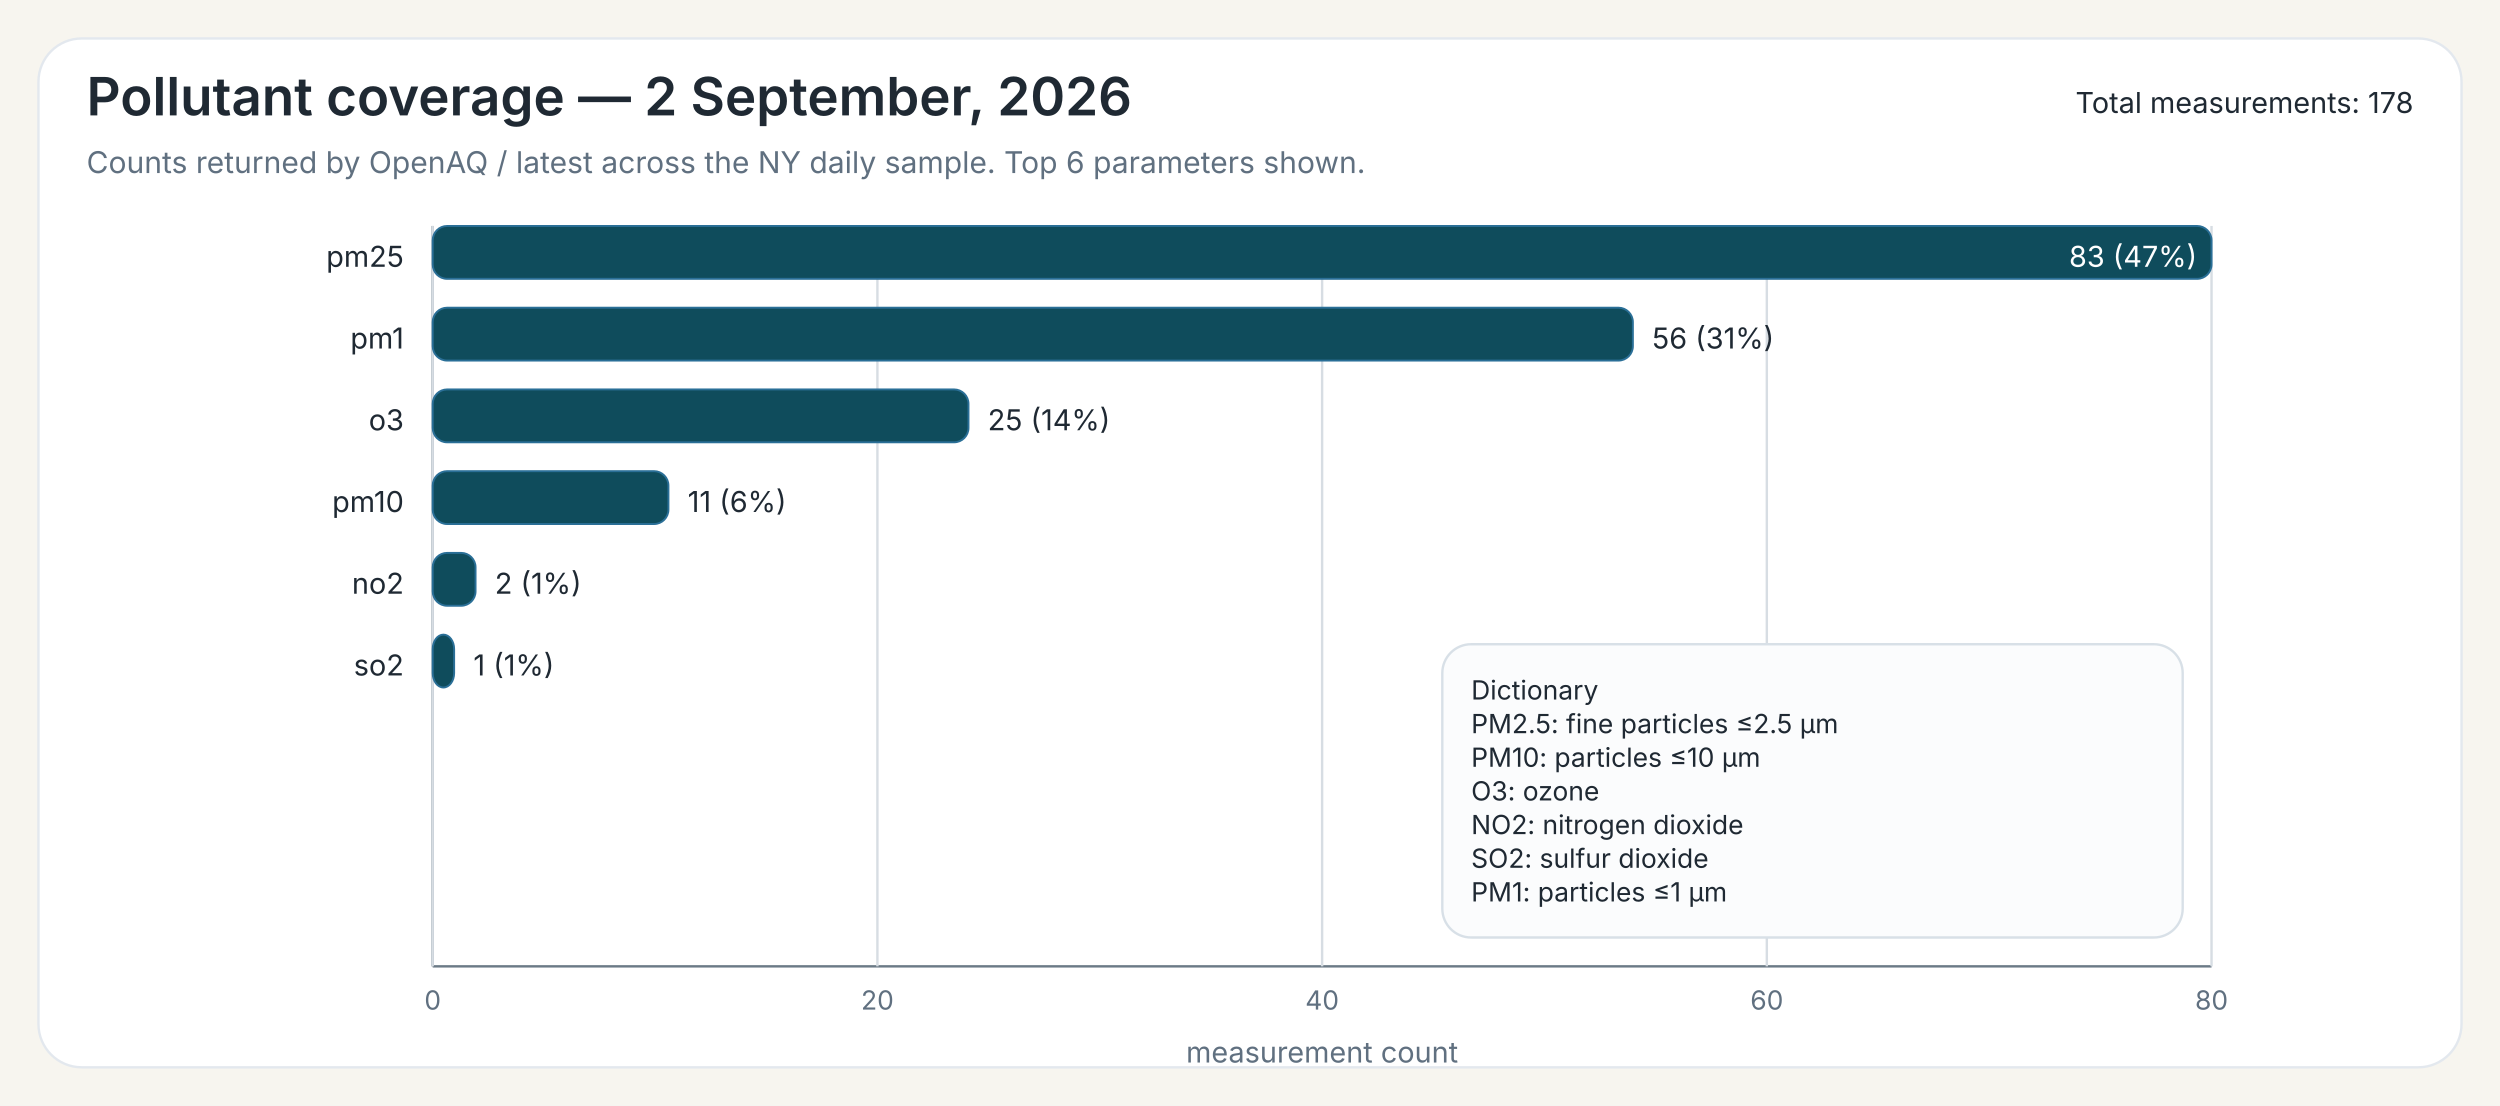
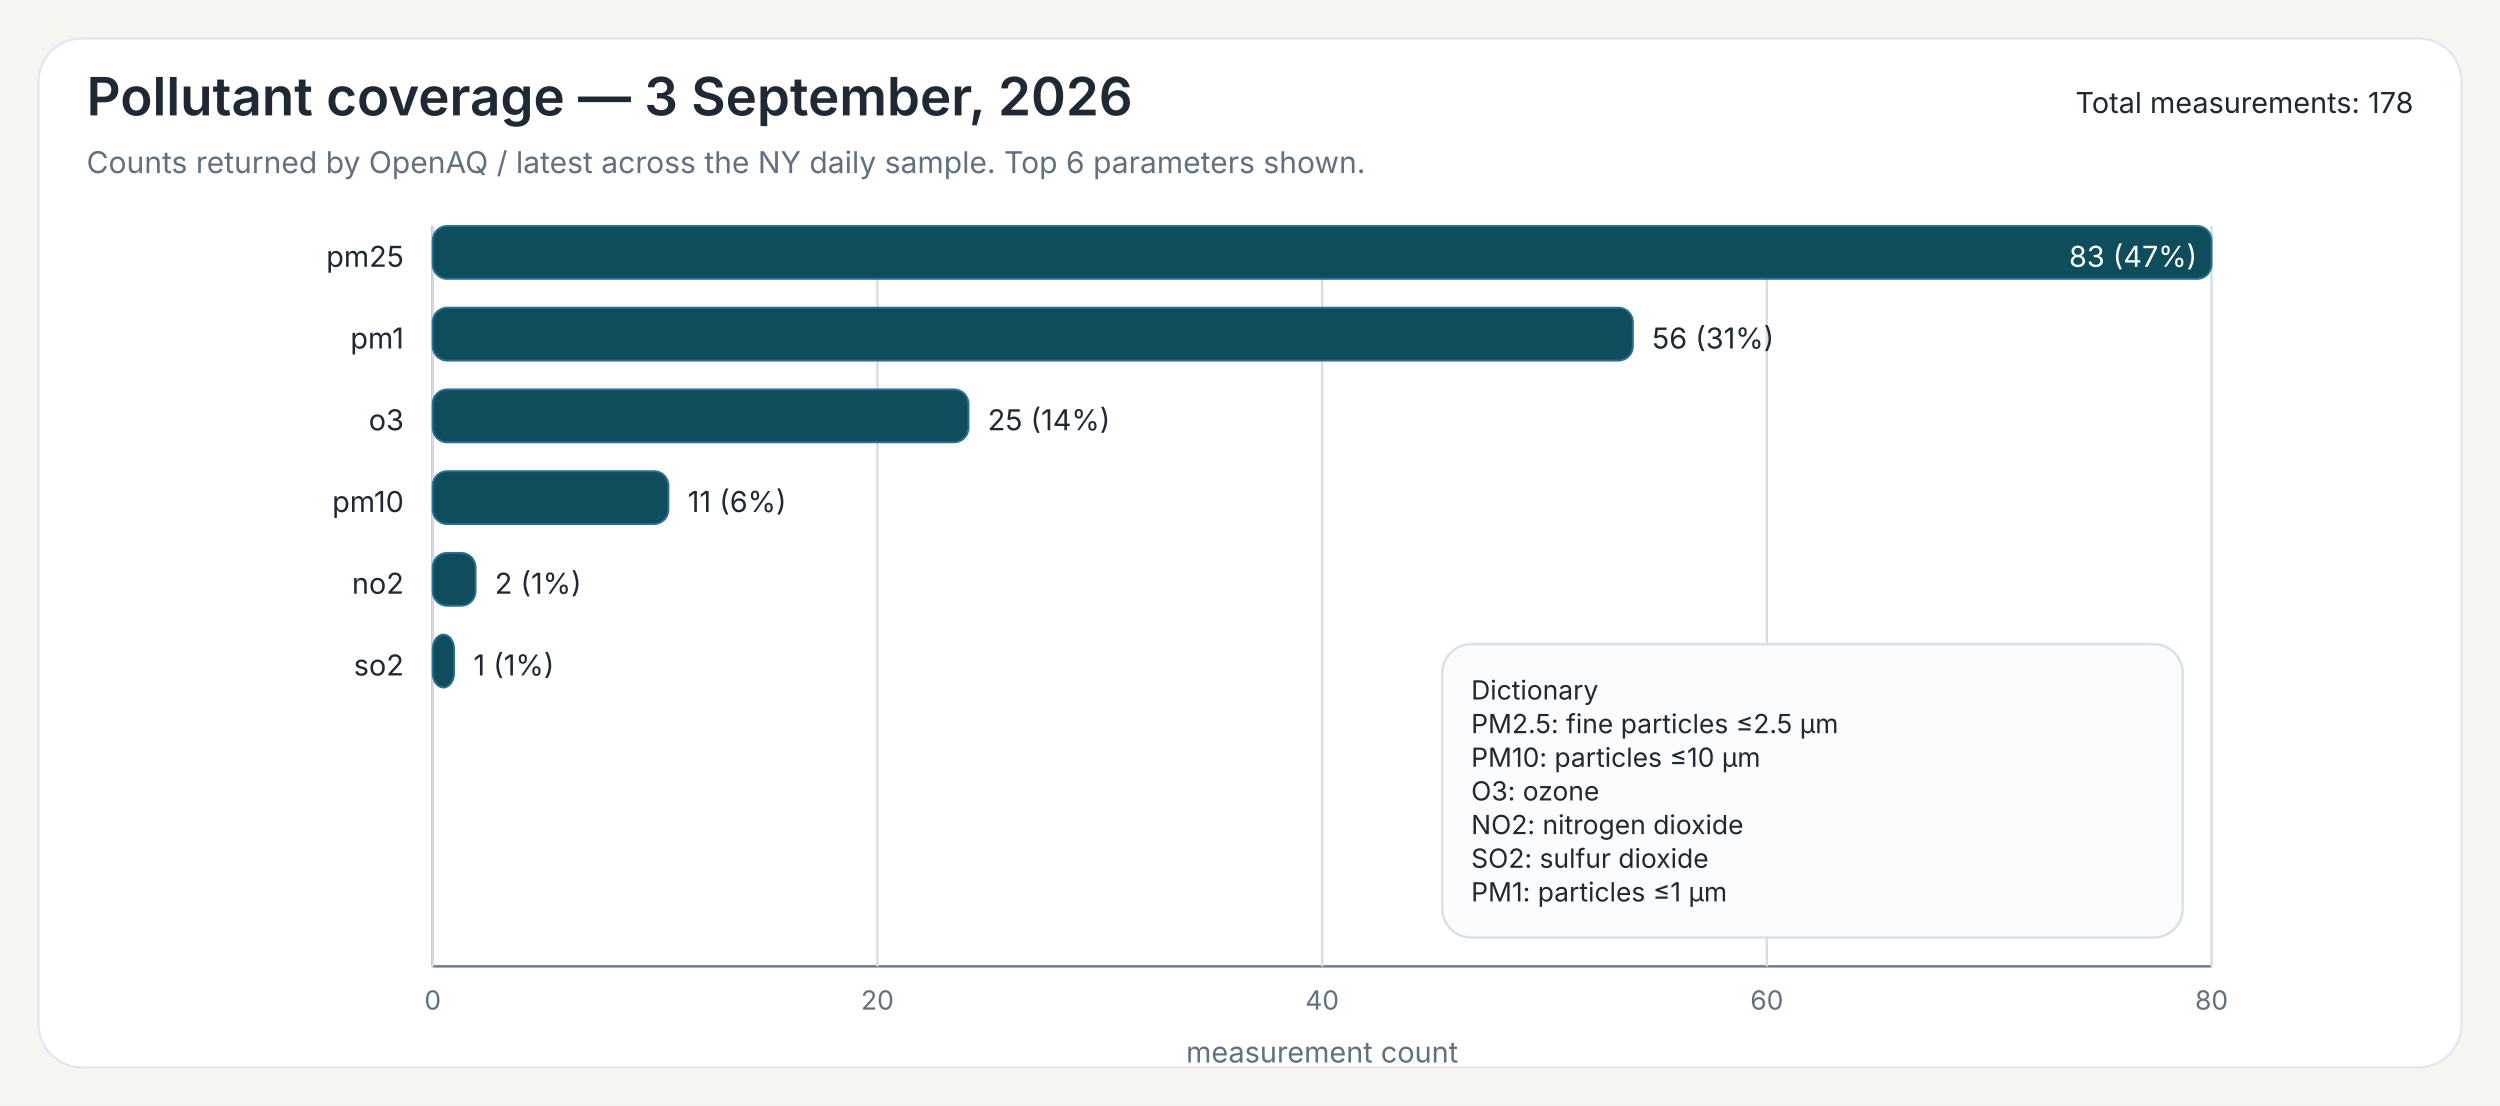
<svg xmlns="http://www.w3.org/2000/svg" width="1040" height="460">
  <rect x="0" y="0" width="1040" height="460" fill="#F7F5EF" />
  <rect x="16" y="16" width="1008" height="428" rx="18" ry="18" fill="#FFFFFF" stroke="#E3E8EE" stroke-width="1" />
-   <text x="36" y="48" font-family="Public Sans, Inter, Aptos, Segoe UI, Arial, sans-serif" font-size="22" font-weight="600" fill="#1F2933">Pollutant coverage — 2 September, 2026</text>
+   <text x="36" y="48" font-family="Public Sans, Inter, Aptos, Segoe UI, Arial, sans-serif" font-size="22" font-weight="600" fill="#1F2933">Pollutant coverage — 3 September, 2026</text>
  <text x="36" y="72" font-family="Public Sans, Inter, Aptos, Segoe UI, Arial, sans-serif" font-size="12.5" font-weight="400" fill="#607080">Counts returned by OpenAQ / latest across the NY daily sample. Top 6 parameters shown.</text>
  <text x="1004" y="47" font-family="Public Sans, Inter, Aptos, Segoe UI, Arial, sans-serif" font-size="12" text-anchor="end" fill="#1F2933">Total measurements: 178</text>
  <line x1="180" y1="94" x2="180" y2="402" stroke="#6B7A86" stroke-width="1" />
  <line x1="180" y1="402" x2="920" y2="402" stroke="#6B7A86" stroke-width="1" />
  <line x1="180.00" y1="94" x2="180.00" y2="402" stroke="#D7DDE3" stroke-width="1" />
  <text x="180.00" y="420" font-family="Inter, Aptos, Segoe UI, Arial, sans-serif" font-size="11" text-anchor="middle" fill="#607080">0</text>
  <line x1="365.00" y1="94" x2="365.00" y2="402" stroke="#D7DDE3" stroke-width="1" />
  <text x="365.00" y="420" font-family="Inter, Aptos, Segoe UI, Arial, sans-serif" font-size="11" text-anchor="middle" fill="#607080">20</text>
  <line x1="550.00" y1="94" x2="550.00" y2="402" stroke="#D7DDE3" stroke-width="1" />
  <text x="550.00" y="420" font-family="Inter, Aptos, Segoe UI, Arial, sans-serif" font-size="11" text-anchor="middle" fill="#607080">40</text>
  <line x1="735.00" y1="94" x2="735.00" y2="402" stroke="#D7DDE3" stroke-width="1" />
  <text x="735.00" y="420" font-family="Inter, Aptos, Segoe UI, Arial, sans-serif" font-size="11" text-anchor="middle" fill="#607080">60</text>
  <line x1="920.00" y1="94" x2="920.00" y2="402" stroke="#D7DDE3" stroke-width="1" />
  <text x="920.00" y="420" font-family="Inter, Aptos, Segoe UI, Arial, sans-serif" font-size="11" text-anchor="middle" fill="#607080">80</text>
  <text x="550.00" y="442" font-family="Inter, Aptos, Segoe UI, Arial, sans-serif" font-size="12" text-anchor="middle" fill="#607080">measurement count</text>
  <text x="168" y="111" font-family="Inter, Aptos, Segoe UI, Arial, sans-serif" font-size="12" text-anchor="end" fill="#1F2933">pm25</text>
  <rect x="180" y="94" width="740.00" height="22" rx="6" ry="6" fill="#0F4C5C" stroke="#2A6F97" stroke-width="0.8" />
  <text x="914.00" y="111" font-family="Inter, Aptos, Segoe UI, Arial, sans-serif" font-size="12" fill="white" text-anchor="end">83 (47%)</text>
  <text x="168" y="145" font-family="Inter, Aptos, Segoe UI, Arial, sans-serif" font-size="12" text-anchor="end" fill="#1F2933">pm1</text>
  <rect x="180" y="128" width="499.28" height="22" rx="6" ry="6" fill="#0F4C5C" stroke="#2A6F97" stroke-width="0.8" />
  <text x="687.28" y="145" font-family="Inter, Aptos, Segoe UI, Arial, sans-serif" font-size="12" fill="#1F2933">56 (31%)</text>
  <text x="168" y="179" font-family="Inter, Aptos, Segoe UI, Arial, sans-serif" font-size="12" text-anchor="end" fill="#1F2933">o3</text>
  <rect x="180" y="162" width="222.89" height="22" rx="6" ry="6" fill="#0F4C5C" stroke="#2A6F97" stroke-width="0.8" />
  <text x="410.89" y="179" font-family="Inter, Aptos, Segoe UI, Arial, sans-serif" font-size="12" fill="#1F2933">25 (14%)</text>
  <text x="168" y="213" font-family="Inter, Aptos, Segoe UI, Arial, sans-serif" font-size="12" text-anchor="end" fill="#1F2933">pm10</text>
  <rect x="180" y="196" width="98.07" height="22" rx="6" ry="6" fill="#0F4C5C" stroke="#2A6F97" stroke-width="0.8" />
  <text x="286.07" y="213" font-family="Inter, Aptos, Segoe UI, Arial, sans-serif" font-size="12" fill="#1F2933">11 (6%)</text>
  <text x="168" y="247" font-family="Inter, Aptos, Segoe UI, Arial, sans-serif" font-size="12" text-anchor="end" fill="#1F2933">no2</text>
  <rect x="180" y="230" width="17.83" height="22" rx="6" ry="6" fill="#0F4C5C" stroke="#2A6F97" stroke-width="0.8" />
  <text x="205.83" y="247" font-family="Inter, Aptos, Segoe UI, Arial, sans-serif" font-size="12" fill="#1F2933">2 (1%)</text>
  <text x="168" y="281" font-family="Inter, Aptos, Segoe UI, Arial, sans-serif" font-size="12" text-anchor="end" fill="#1F2933">so2</text>
  <rect x="180" y="264" width="8.92" height="22" rx="6" ry="6" fill="#0F4C5C" stroke="#2A6F97" stroke-width="0.8" />
  <text x="196.92" y="281" font-family="Inter, Aptos, Segoe UI, Arial, sans-serif" font-size="12" fill="#1F2933">1 (1%)</text>
  <rect x="600.00" y="268.00" width="308" height="122" rx="12" ry="12" fill="#FBFCFD" stroke="#D8E0E7" stroke-width="1" />
  <text x="612.00" y="291.00" font-family="Inter, Aptos, Segoe UI, Arial, sans-serif" font-size="11" fill="#1F2933">Dictionary</text>
  <text x="612.00" y="305.00" font-family="Inter, Aptos, Segoe UI, Arial, sans-serif" font-size="11" fill="#1F2933">PM2.5: fine particles ≤2.5 µm</text>
  <text x="612.00" y="319.00" font-family="Inter, Aptos, Segoe UI, Arial, sans-serif" font-size="11" fill="#1F2933">PM10: particles ≤10 µm</text>
  <text x="612.00" y="333.00" font-family="Inter, Aptos, Segoe UI, Arial, sans-serif" font-size="11" fill="#1F2933">O3: ozone</text>
  <text x="612.00" y="347.00" font-family="Inter, Aptos, Segoe UI, Arial, sans-serif" font-size="11" fill="#1F2933">NO2: nitrogen dioxide</text>
  <text x="612.00" y="361.00" font-family="Inter, Aptos, Segoe UI, Arial, sans-serif" font-size="11" fill="#1F2933">SO2: sulfur dioxide</text>
  <text x="612.00" y="375.00" font-family="Inter, Aptos, Segoe UI, Arial, sans-serif" font-size="11" fill="#1F2933">PM1: particles ≤1 µm</text>
</svg>
